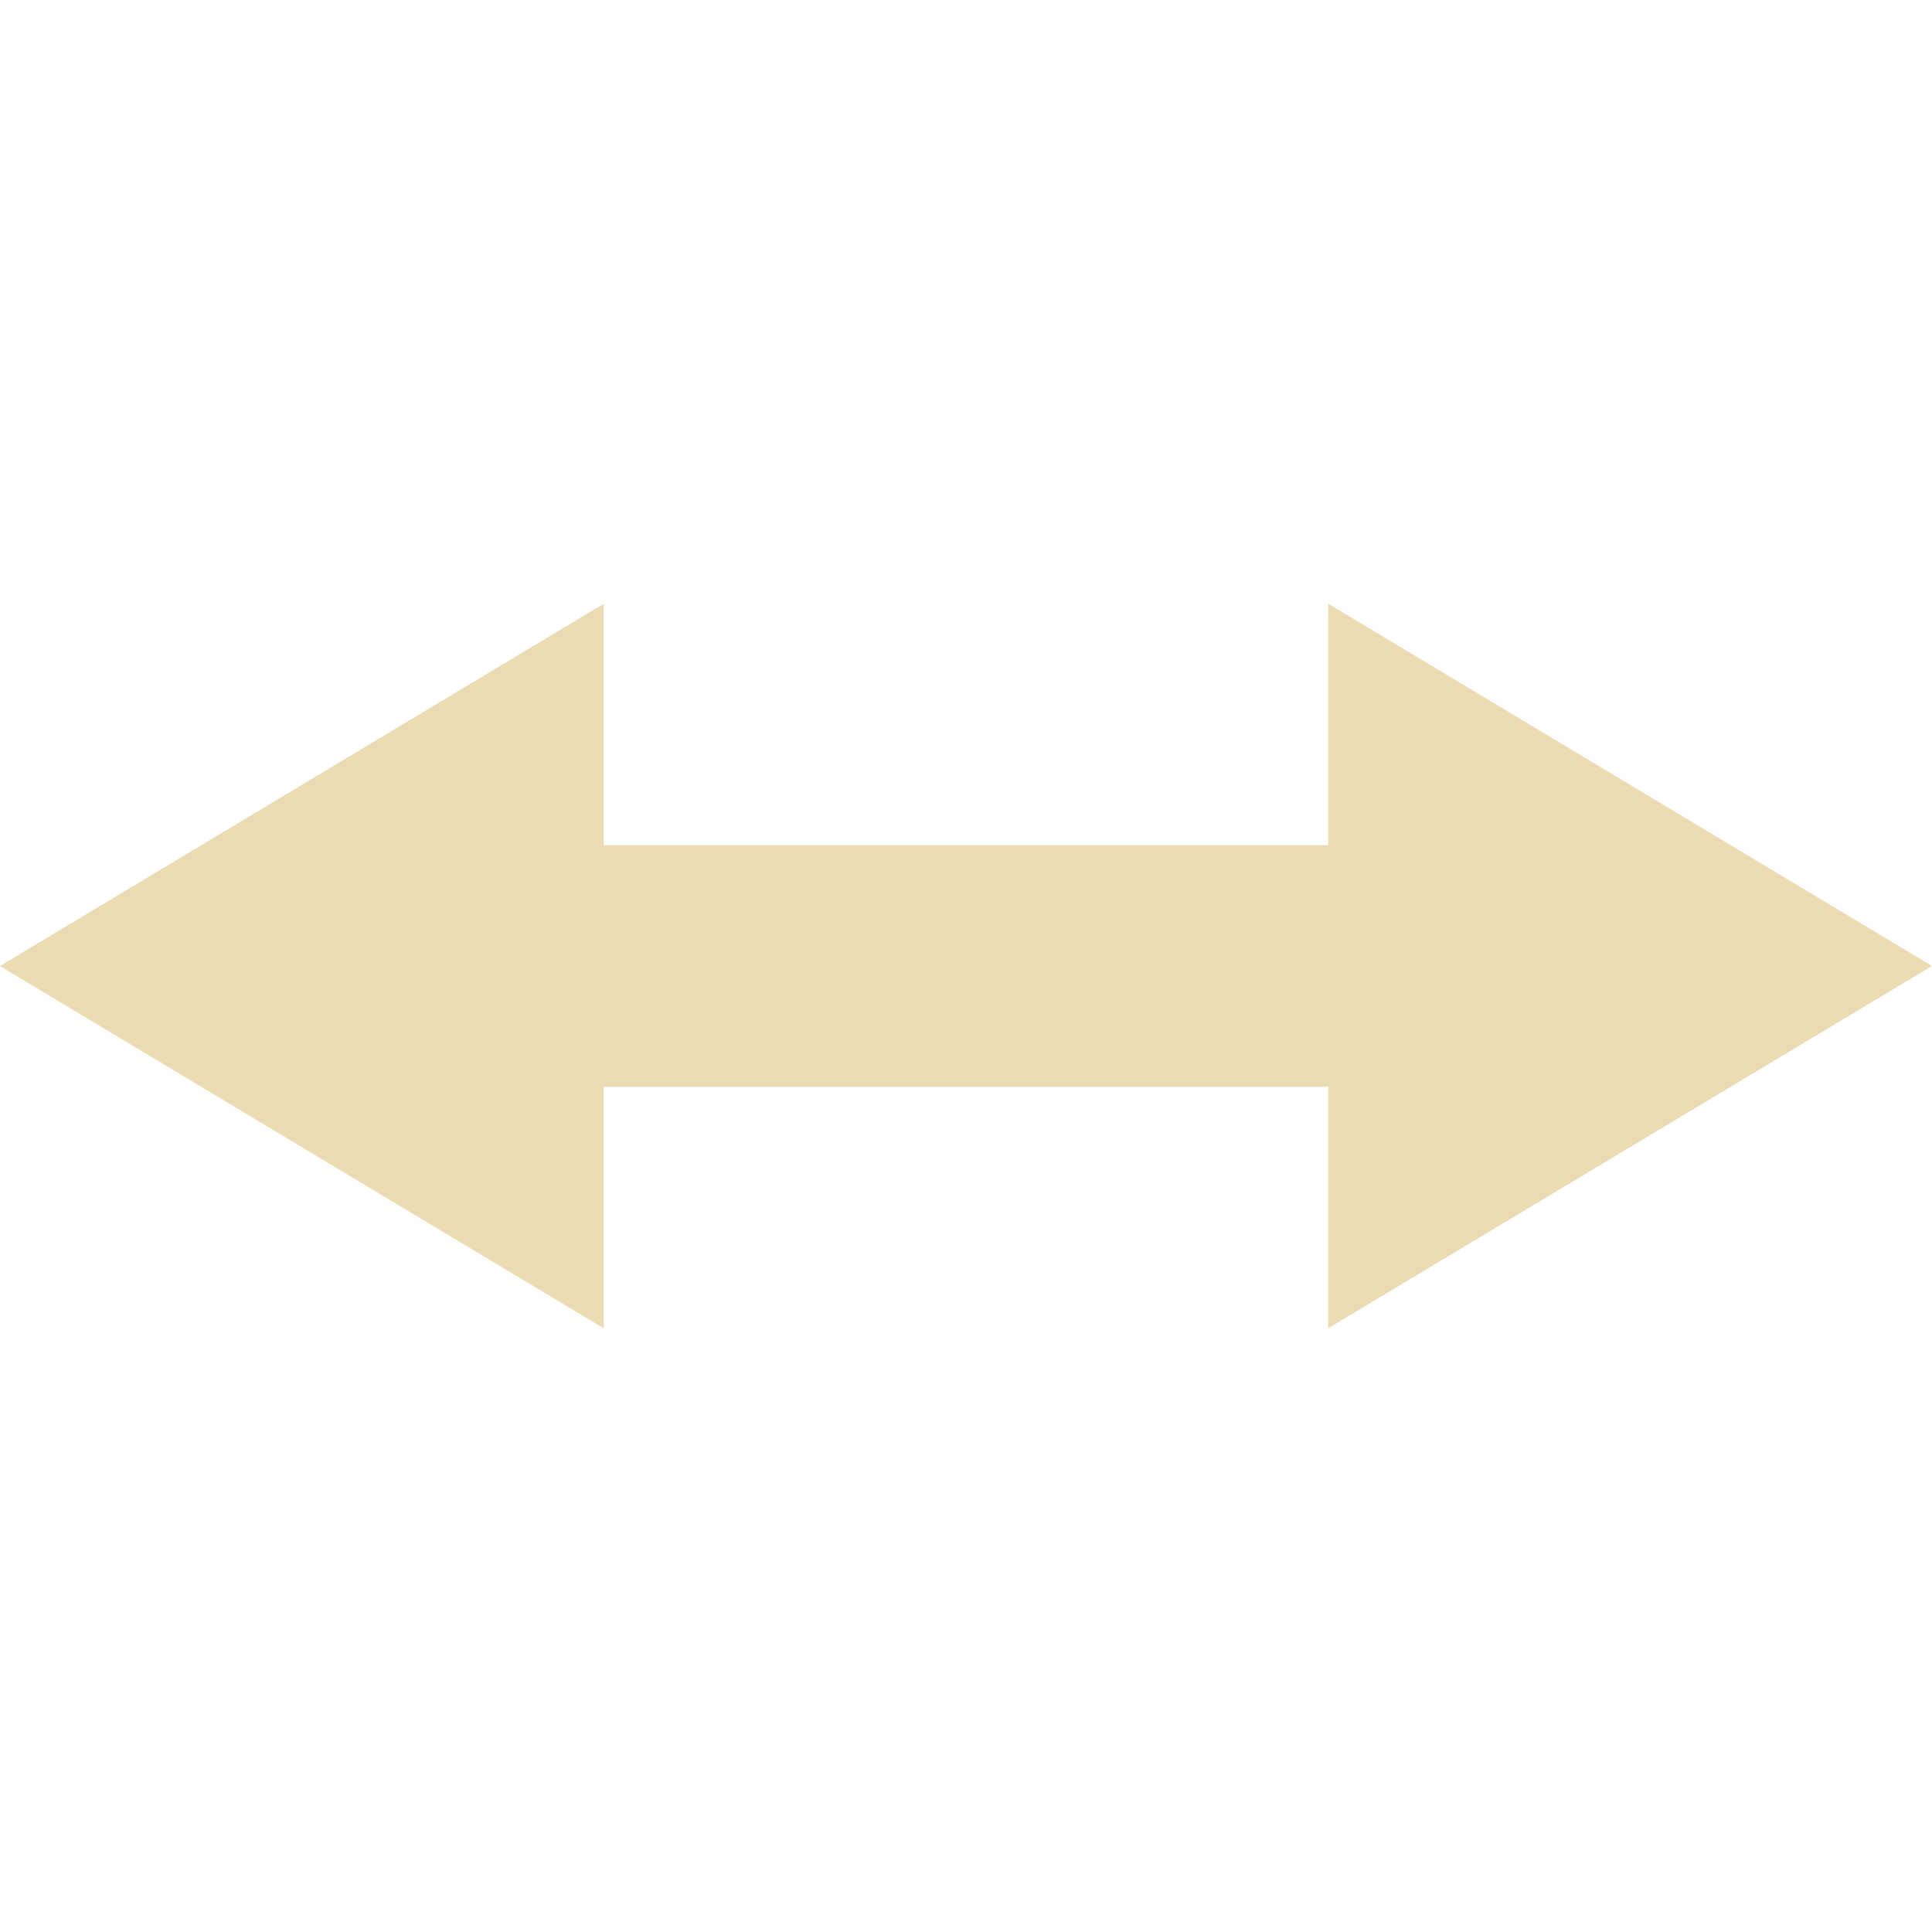
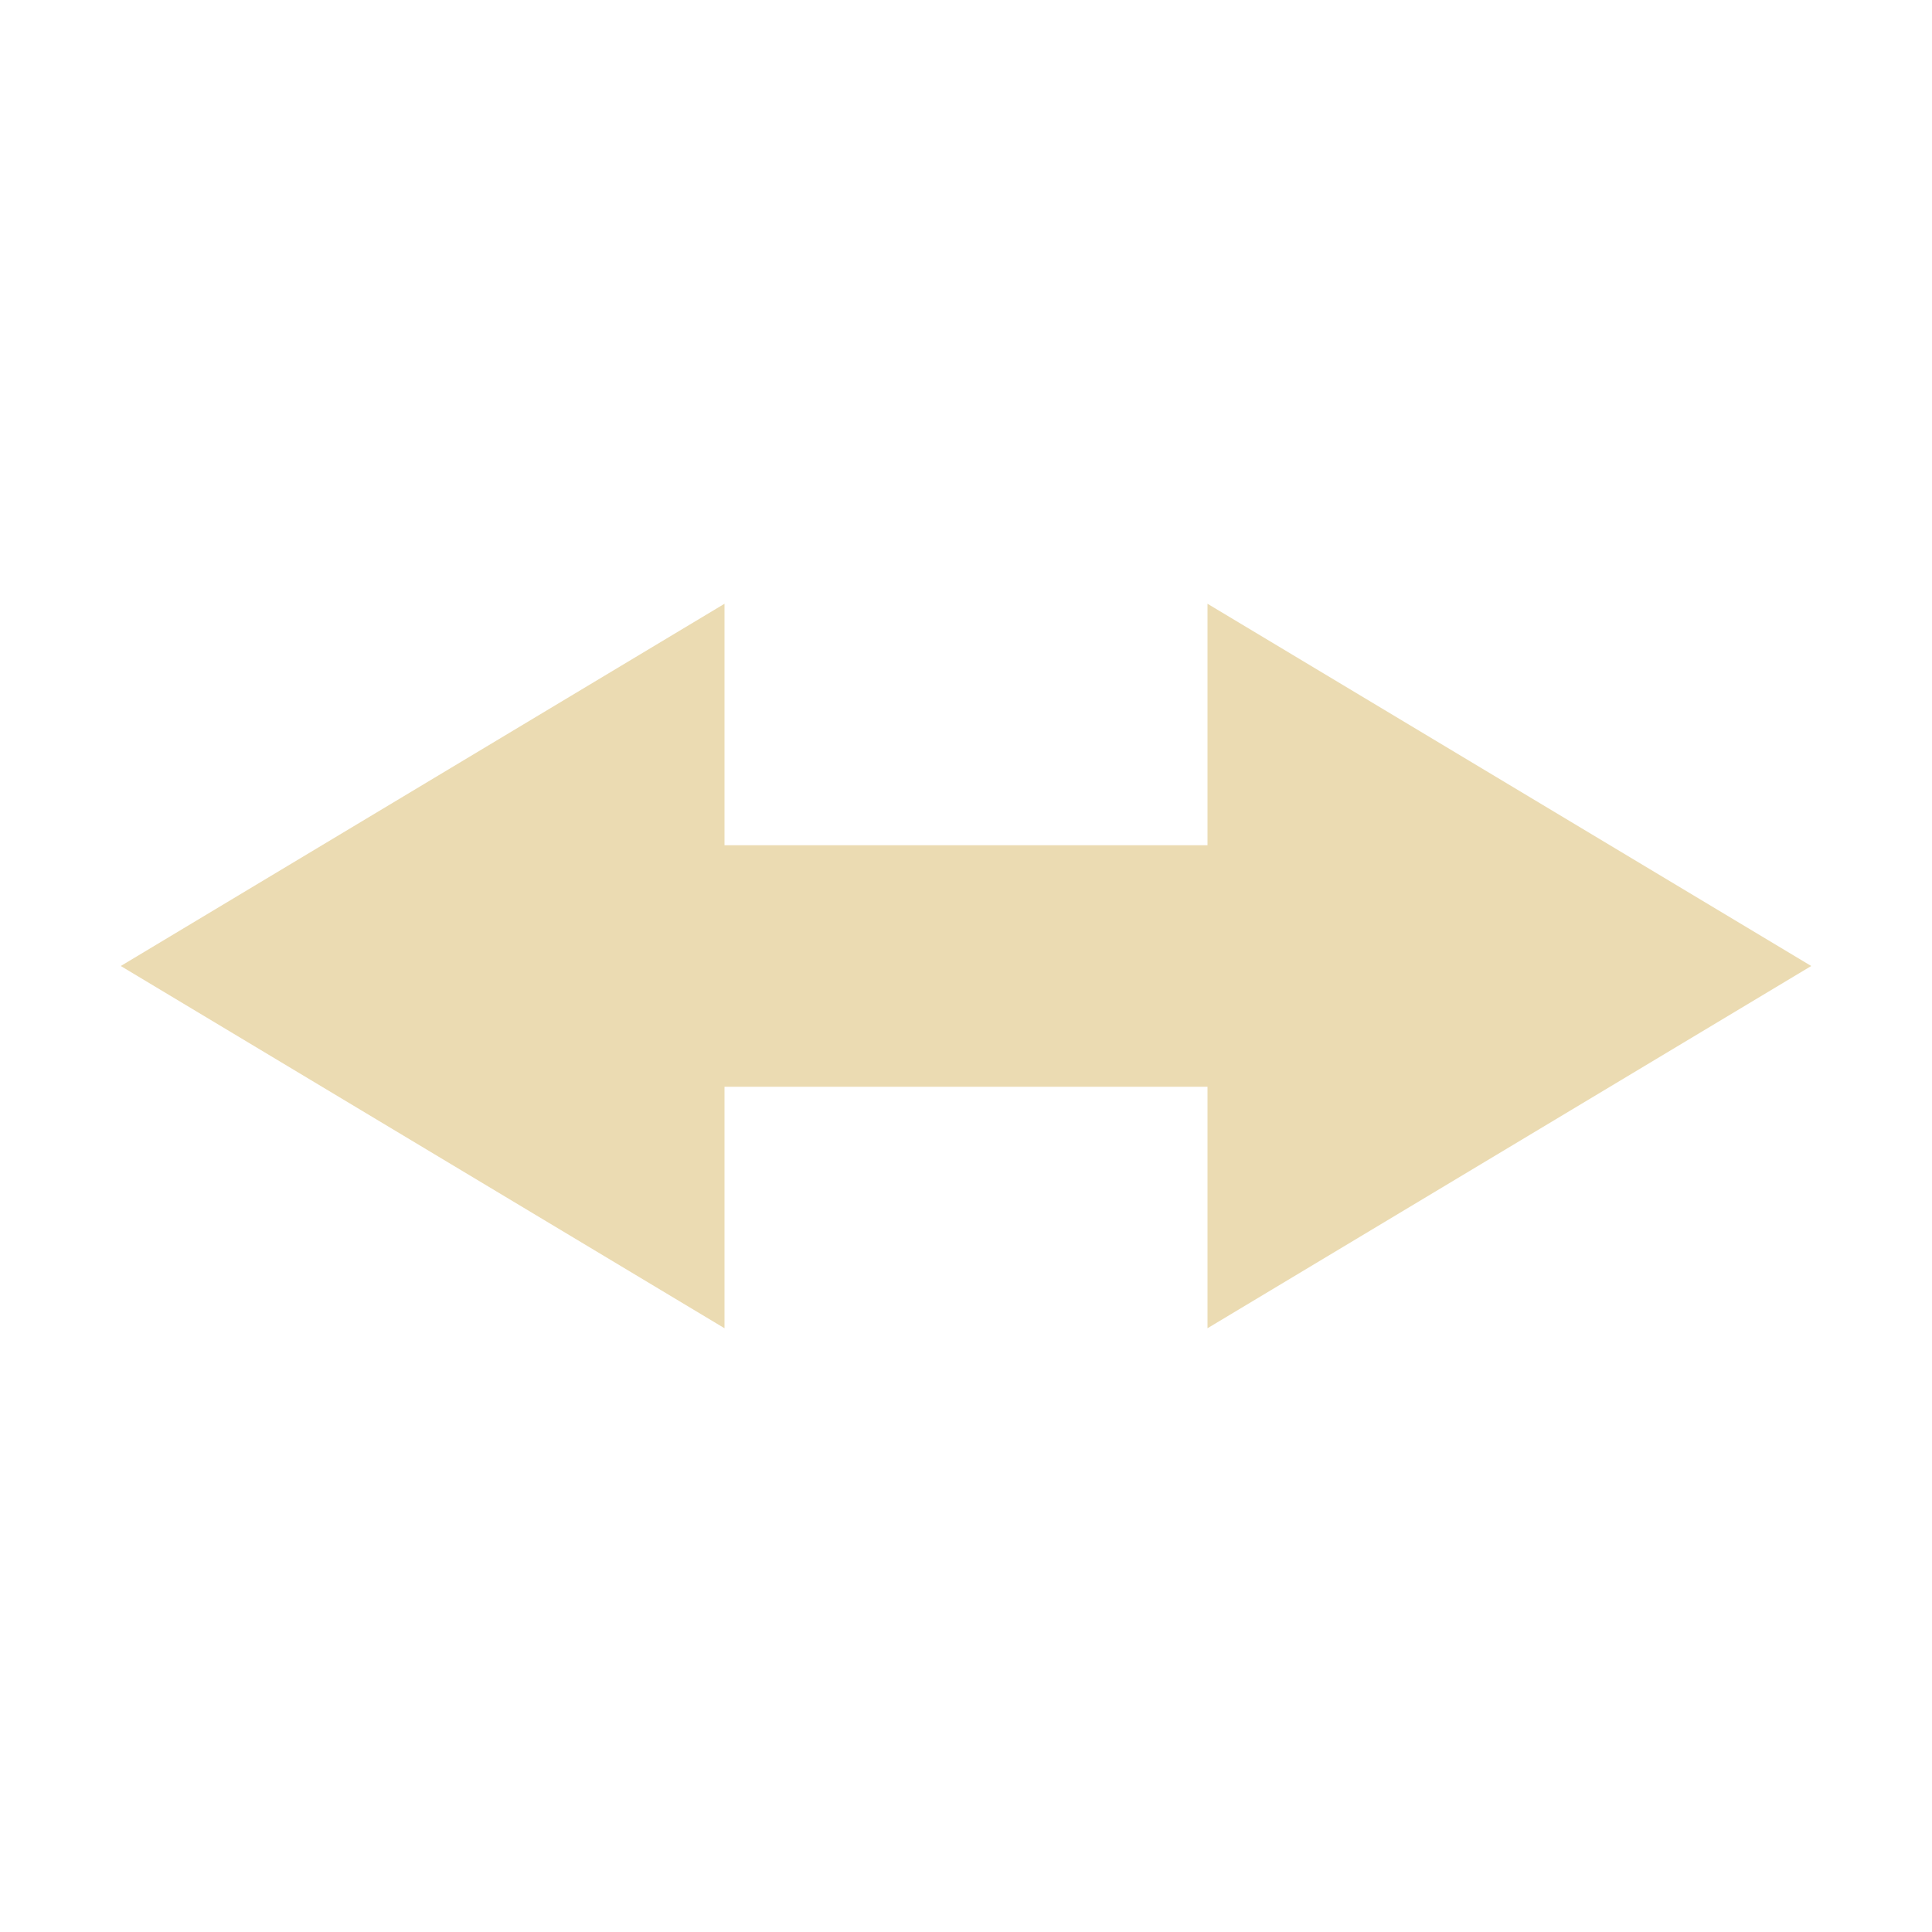
- <svg xmlns="http://www.w3.org/2000/svg" width="16" height="16" version="1.1">
-   <path style="fill:#ebdbb2" d="M 5,5 0,8 5,11 V 9 H 11 V 11 L 16,8 11,5 V 7 H 5 Z" />
+ <svg xmlns="http://www.w3.org/2000/svg" width="16" height="16" version="1.1" viewBox="0 0 16 16">
+   <defs>
+     <style type="text/css">.ColorScheme-Text { color:#ebdbb2; } .ColorScheme-Highlight { color:#458588; }</style>
+   </defs>
+   <path class="ColorScheme-Text" d="m6 5-5 3 5 3v-2l4-2e-7v2l5-3-5-3v2l-4 2e-7z" fill="currentColor" />
</svg>
